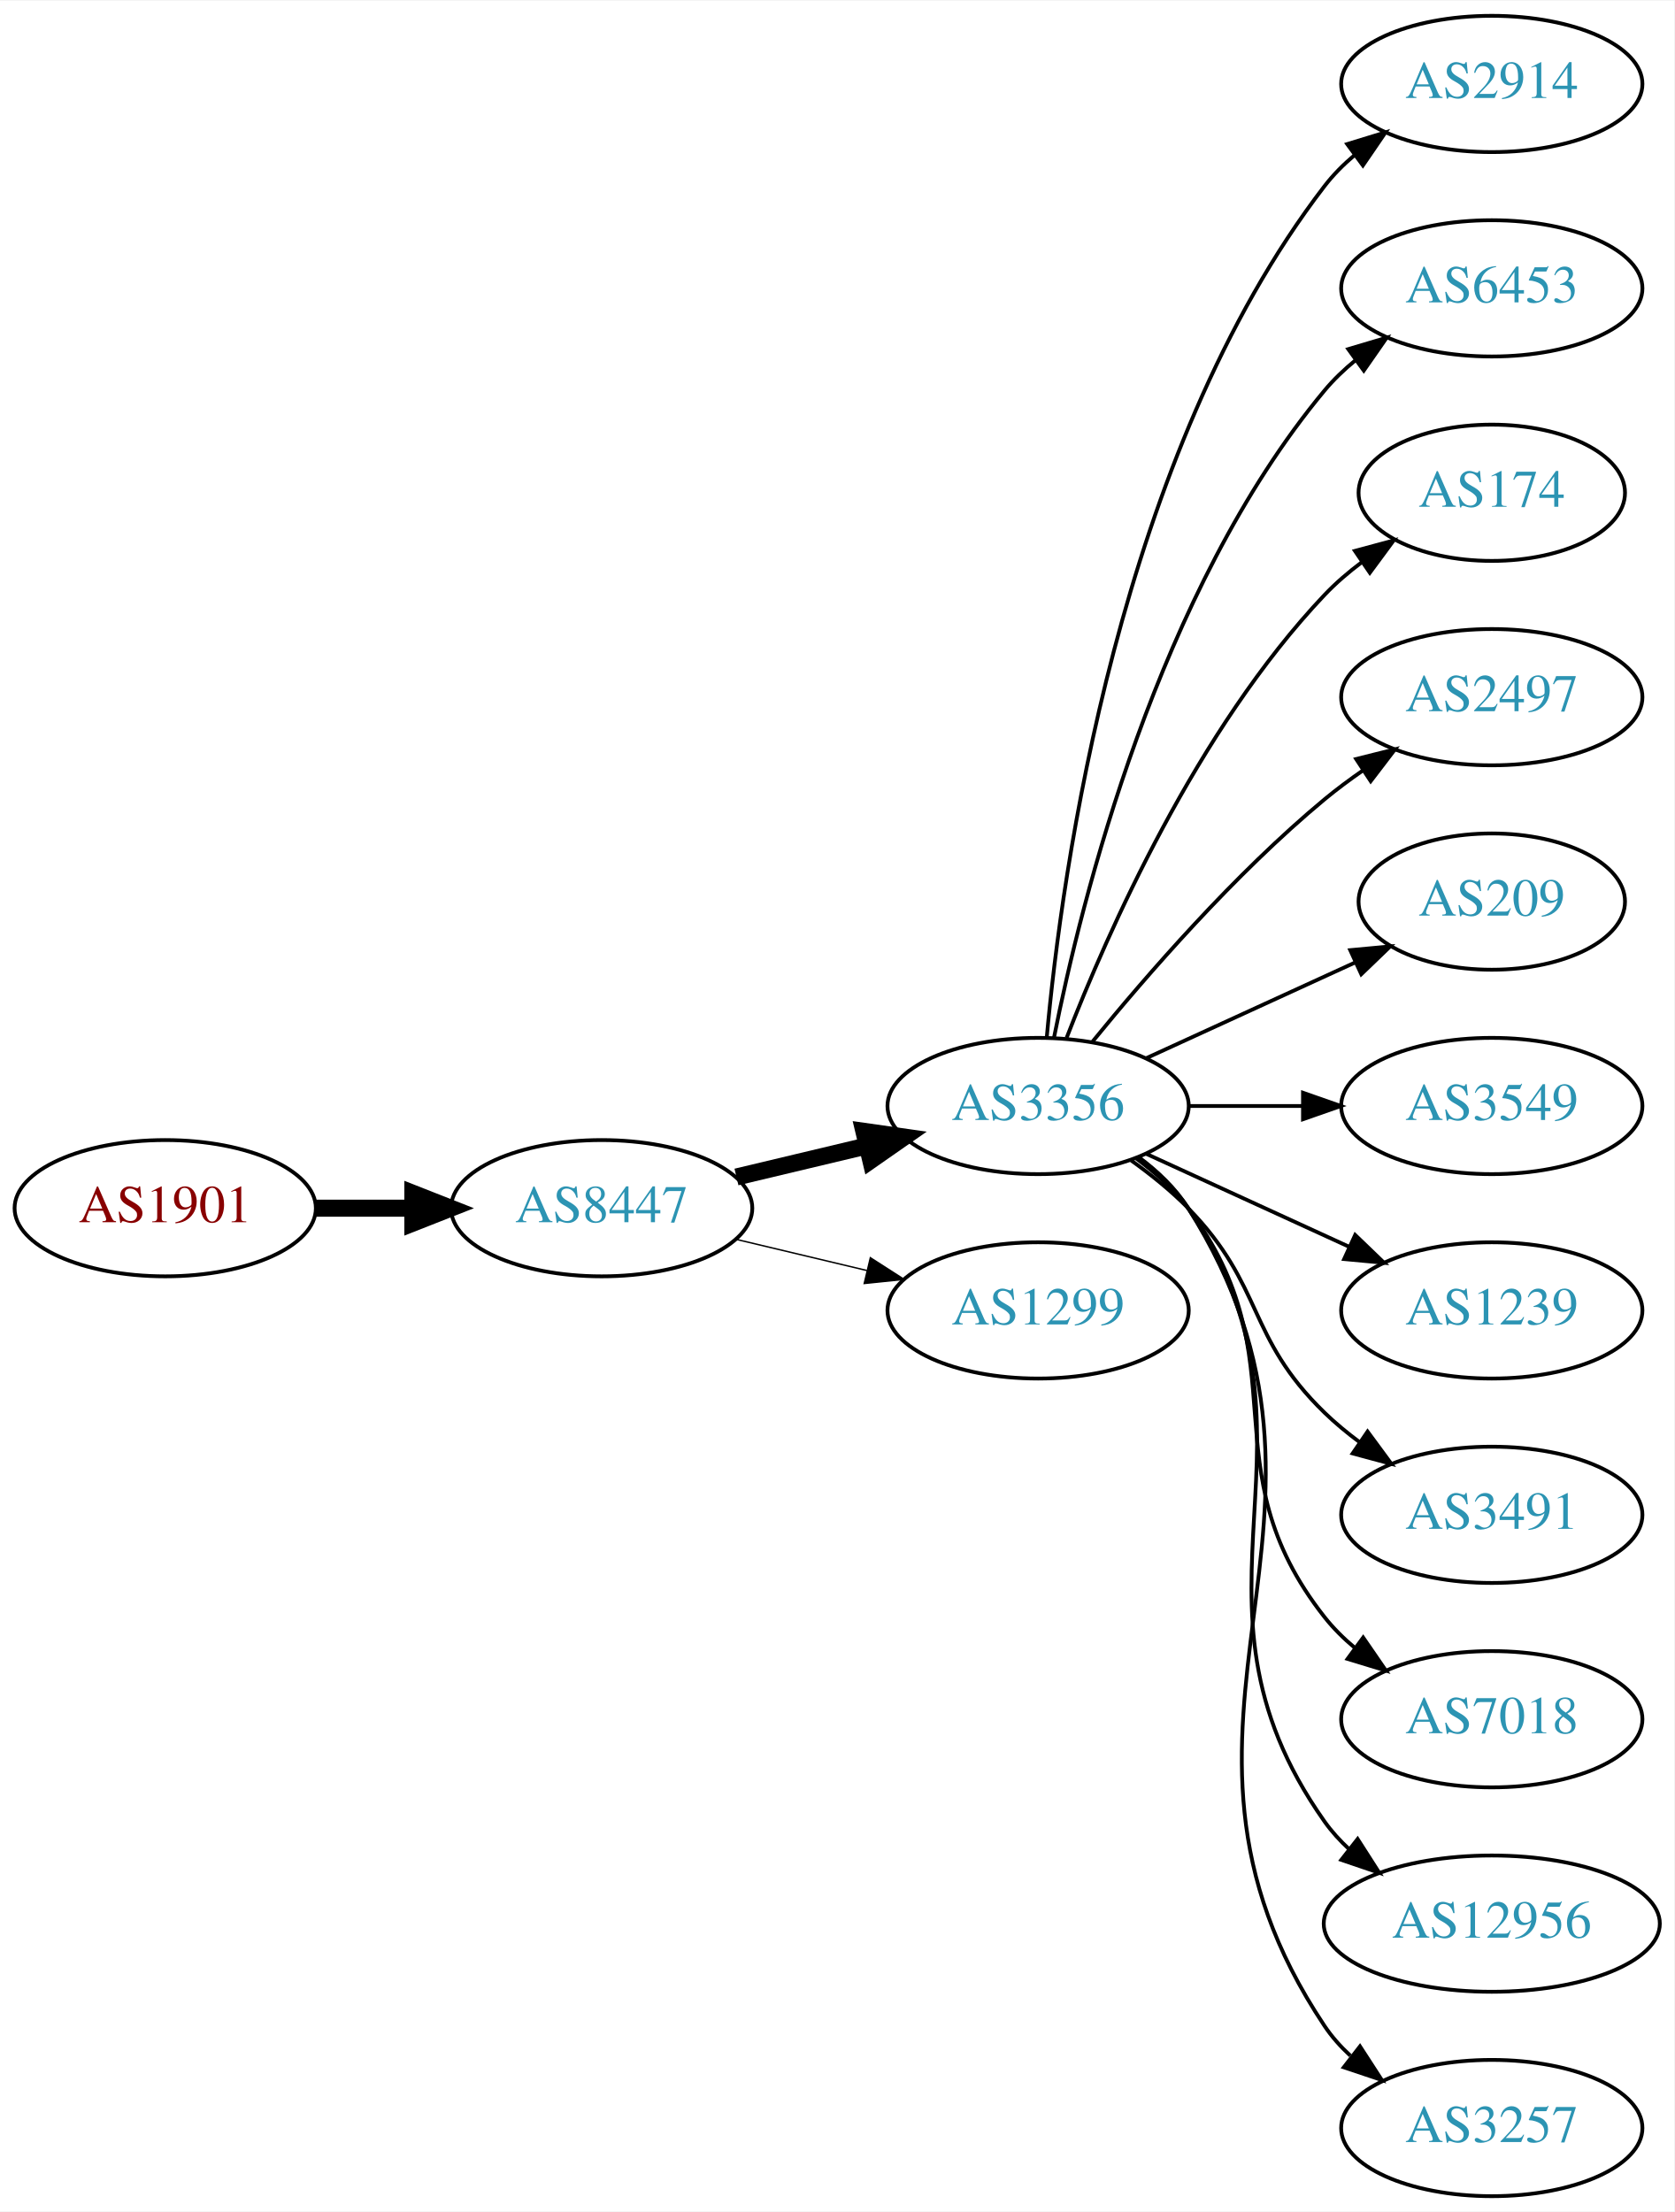
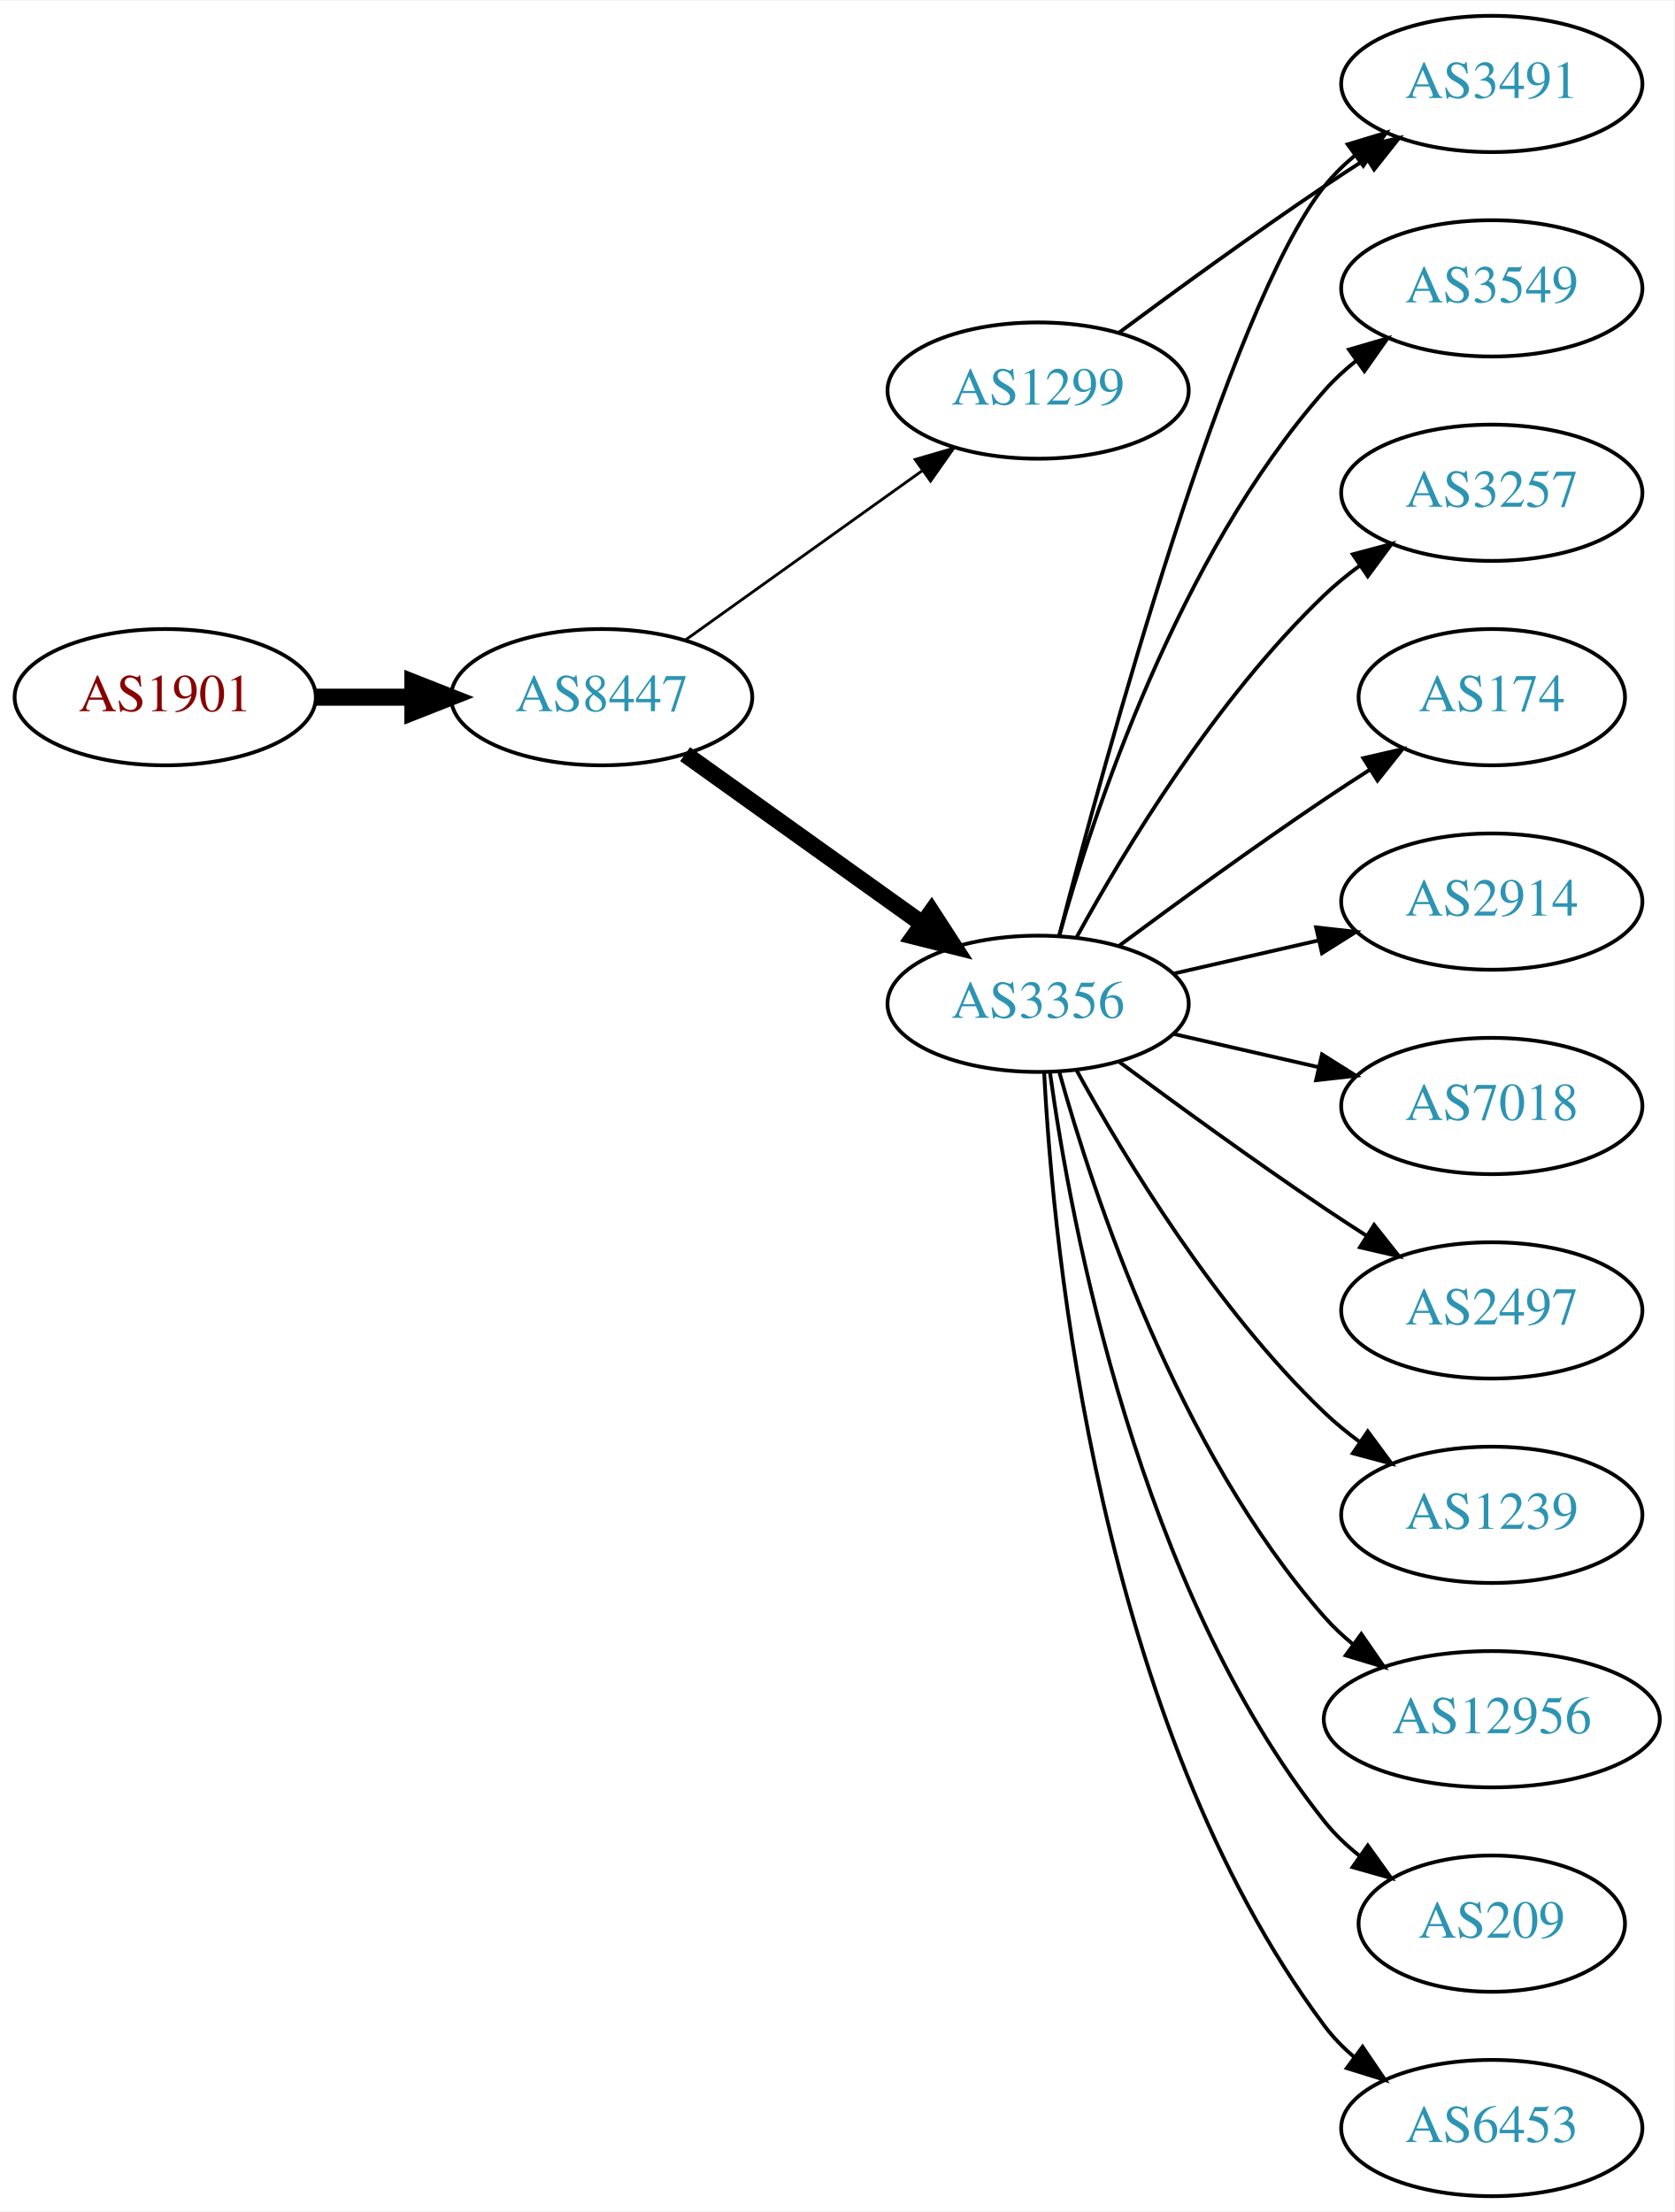
<svg xmlns="http://www.w3.org/2000/svg" xmlns:xlink="http://www.w3.org/1999/xlink" width="442pt" height="584pt" viewBox="0.00 0.00 442.27 584.00">
  <g id="graph0" class="graph" transform="scale(1 1) rotate(0) translate(4 580)">
    <polygon fill="white" stroke="none" points="-4,4 -4,-580 438.271,-580 438.271,4 -4,4" />
    <g id="node1" class="node">
      <g id="a_node1">
        <a xlink:href="/asn/1901" xlink:title="AS1901 ~ A1 Telekom Austria AG [AT]">
-           <ellipse fill="#ffffff" stroke="black" cx="39.647" cy="-261" rx="39.794" ry="18" />
-           <text text-anchor="middle" x="39.647" y="-257.3" font-family="Times,serif" font-size="14.00" fill="#880000">AS1901</text>
+           <ellipse fill="#ffffff" stroke="black" cx="39.647" cy="-396" rx="39.794" ry="18" />
+           <text text-anchor="middle" x="39.647" y="-392.3" font-family="Times,serif" font-size="14.00" fill="#880000">AS1901</text>
        </a>
      </g>
    </g>
    <g id="node2" class="node">
      <g id="a_node2">
        <a xlink:href="/asn/8447" xlink:title="AS8447 ~ A1 Telekom Austria AG [AT]">
-           <ellipse fill="#ffffff" stroke="black" cx="154.939" cy="-261" rx="39.794" ry="18" />
-           <text text-anchor="middle" x="154.939" y="-257.3" font-family="Times,serif" font-size="14.00" fill="#2c94b3">AS8447</text>
+           <ellipse fill="#ffffff" stroke="black" cx="154.939" cy="-396" rx="39.794" ry="18" />
+           <text text-anchor="middle" x="154.939" y="-392.3" font-family="Times,serif" font-size="14.00" fill="#2c94b3">AS8447</text>
        </a>
      </g>
    </g>
    <g id="edge1" class="edge">
-       <path fill="none" stroke="black" stroke-width="4.5" d="M79.319,-261C87.522,-261 96.286,-261 104.818,-261" />
-       <polygon fill="black" stroke="black" stroke-width="4.5" points="105.057,-264.938 115.057,-261 105.057,-257.063 105.057,-264.938" />
+       <path fill="none" stroke="black" stroke-width="4.5" d="M79.319,-396C87.522,-396 96.286,-396 104.818,-396" />
+       <polygon fill="black" stroke="black" stroke-width="4.5" points="105.057,-399.938 115.057,-396 105.057,-392.063 105.057,-399.938" />
    </g>
    <g id="node3" class="node">
      <g id="a_node3">
-         <a xlink:href="/asn/3356" xlink:title="AS3356 ~ Level 3 Parent, LLC [US]">
-           <ellipse fill="#ffffff" stroke="black" cx="270.232" cy="-288" rx="39.794" ry="18" />
-           <text text-anchor="middle" x="270.232" y="-284.3" font-family="Times,serif" font-size="14.00" fill="#2c94b3">AS3356</text>
+         <a xlink:href="/asn/1299" xlink:title="AS1299 ~ Telia Carrier [EU]">
+           <ellipse fill="#ffffff" stroke="black" cx="270.232" cy="-477" rx="39.794" ry="18" />
+           <text text-anchor="middle" x="270.232" y="-473.3" font-family="Times,serif" font-size="14.00" fill="#2c94b3">AS1299</text>
        </a>
      </g>
    </g>
    <g id="edge2" class="edge">
-       <path fill="none" stroke="black" stroke-width="4.5" d="M190.547,-269.248C201.418,-271.838 213.572,-274.735 225.015,-277.462" />
-       <polygon fill="black" stroke="black" stroke-width="4.5" points="224.197,-281.315 234.837,-279.803 226.022,-273.654 224.197,-281.315" />
+       <path fill="none" stroke="black" stroke-width="0.75" d="M176.983,-411.046C194.598,-423.639 219.936,-441.755 239.602,-455.816" />
+       <polygon fill="black" stroke="black" stroke-width="0.75" points="237.746,-458.791 247.917,-461.76 241.817,-453.097 237.746,-458.791" />
    </g>
    <g id="node4" class="node">
      <g id="a_node4">
-         <a xlink:href="/asn/1299" xlink:title="AS1299 ~ Telia Carrier [EU]">
-           <ellipse fill="#ffffff" stroke="black" cx="270.232" cy="-234" rx="39.794" ry="18" />
-           <text text-anchor="middle" x="270.232" y="-230.3" font-family="Times,serif" font-size="14.00" fill="#2c94b3">AS1299</text>
+         <a xlink:href="/asn/3356" xlink:title="AS3356 ~ LEVEL3 [US]">
+           <ellipse fill="#ffffff" stroke="black" cx="270.232" cy="-315" rx="39.794" ry="18" />
+           <text text-anchor="middle" x="270.232" y="-311.3" font-family="Times,serif" font-size="14.00" fill="#2c94b3">AS3356</text>
        </a>
      </g>
    </g>
    <g id="edge3" class="edge">
-       <path fill="none" stroke="black" stroke-width="0.375" d="M190.547,-252.752C201.418,-250.162 213.572,-247.265 225.015,-244.538" />
-       <polygon fill="black" stroke="black" stroke-width="0.375" points="225.921,-247.92 234.837,-242.197 224.298,-241.111 225.921,-247.92" />
+       <path fill="none" stroke="black" stroke-width="4.5" d="M176.983,-380.954C194.598,-368.361 219.936,-350.245 239.602,-336.184" />
+       <polygon fill="black" stroke="black" stroke-width="4.5" points="242.072,-339.259 247.917,-330.24 237.492,-332.853 242.072,-339.259" />
    </g>
    <g id="node5" class="node">
      <g id="a_node5">
-         <a xlink:href="/asn/2914" xlink:title="AS2914 ~ NTT America, Inc. [US]">
+         <a xlink:href="/asn/3491" xlink:title="AS3491 ~ PCCW Global, Inc. [US]">
          <ellipse fill="#ffffff" stroke="black" cx="390.075" cy="-558" rx="39.794" ry="18" />
-           <text text-anchor="middle" x="390.075" y="-554.3" font-family="Times,serif" font-size="14.00" fill="#2c94b3">AS2914</text>
+           <text text-anchor="middle" x="390.075" y="-554.3" font-family="Times,serif" font-size="14.00" fill="#2c94b3">AS3491</text>
        </a>
      </g>
    </g>
    <g id="edge4" class="edge">
-       <path fill="none" stroke="black" d="M272.516,-306.117C276.415,-349.332 291.432,-460.131 345.879,-531 348.169,-533.981 350.889,-536.716 353.833,-539.205" />
-       <polygon fill="black" stroke="black" points="351.88,-542.113 362.009,-545.218 356.027,-536.473 351.88,-542.113" />
+       <path fill="none" stroke="black" d="M291.563,-492.277C306.425,-503.304 327.17,-518.407 345.879,-531 349.428,-533.389 353.178,-535.839 356.927,-538.242" />
+       <polygon fill="black" stroke="black" points="355.253,-541.325 365.575,-543.712 358.995,-535.409 355.253,-541.325" />
+     </g>
+     <g id="edge15" class="edge">
+       <path fill="none" stroke="black" d="M275.75,-332.842C287.6,-378.647 320.423,-499.03 345.879,-531 348.22,-533.94 350.975,-536.649 353.94,-539.121" />
+       <polygon fill="black" stroke="black" points="352.006,-542.042 362.147,-545.11 356.133,-536.388 352.006,-542.042" />
    </g>
    <g id="node6" class="node">
      <g id="a_node6">
-         <a xlink:href="/asn/6453" xlink:title="AS6453 ~ TATA COMMUNICATIONS (AMERICA) INC [US]">
+         <a xlink:href="/asn/3549" xlink:title="AS3549 ~ Level 3 Parent, LLC [US]">
          <ellipse fill="#ffffff" stroke="black" cx="390.075" cy="-504" rx="39.794" ry="18" />
-           <text text-anchor="middle" x="390.075" y="-500.3" font-family="Times,serif" font-size="14.00" fill="#2c94b3">AS6453</text>
+           <text text-anchor="middle" x="390.075" y="-500.3" font-family="Times,serif" font-size="14.00" fill="#2c94b3">AS3549</text>
        </a>
      </g>
    </g>
    <g id="edge5" class="edge">
-       <path fill="none" stroke="black" d="M274.431,-306.073C281.594,-342.141 301.869,-424.125 345.879,-477 348.283,-479.889 351.08,-482.563 354.072,-485.013" />
-       <polygon fill="black" stroke="black" points="352.161,-487.95 362.315,-490.973 356.262,-482.277 352.161,-487.95" />
+       <path fill="none" stroke="black" d="M275.805,-332.946C284.711,-364.995 306.995,-432.842 345.879,-477 348.363,-479.821 351.213,-482.449 354.238,-484.871" />
+       <polygon fill="black" stroke="black" points="352.356,-487.828 362.527,-490.791 356.424,-482.131 352.356,-487.828" />
    </g>
    <g id="node7" class="node">
      <g id="a_node7">
-         <a xlink:href="/asn/174" xlink:title="AS174 ~ Cogent Communications [US]">
-           <ellipse fill="#ffffff" stroke="black" cx="390.075" cy="-450" rx="35.194" ry="18" />
-           <text text-anchor="middle" x="390.075" y="-446.3" font-family="Times,serif" font-size="14.00" fill="#2c94b3">AS174</text>
+         <a xlink:href="/asn/3257" xlink:title="AS3257 ~ GTT [DE]">
+           <ellipse fill="#ffffff" stroke="black" cx="390.075" cy="-450" rx="39.794" ry="18" />
+           <text text-anchor="middle" x="390.075" y="-446.3" font-family="Times,serif" font-size="14.00" fill="#2c94b3">AS3257</text>
        </a>
      </g>
    </g>
    <g id="edge6" class="edge">
-       <path fill="none" stroke="black" d="M277.755,-305.994C288.506,-333.728 312.163,-387.429 345.879,-423 348.822,-426.105 352.195,-429.001 355.731,-431.655" />
-       <polygon fill="black" stroke="black" points="353.916,-434.654 364.15,-437.397 357.86,-428.871 353.916,-434.654" />
+       <path fill="none" stroke="black" d="M280.474,-332.713C293.019,-355.561 317.196,-395.611 345.879,-423 348.747,-425.739 351.936,-428.347 355.245,-430.785" />
+       <polygon fill="black" stroke="black" points="353.369,-433.742 363.604,-436.477 357.308,-427.956 353.369,-433.742" />
    </g>
    <g id="node8" class="node">
      <g id="a_node8">
-         <a xlink:href="/asn/2497" xlink:title="AS2497 ~ Internet Initiative Japan Inc. [JP]">
-           <ellipse fill="#ffffff" stroke="black" cx="390.075" cy="-396" rx="39.794" ry="18" />
-           <text text-anchor="middle" x="390.075" y="-392.3" font-family="Times,serif" font-size="14.00" fill="#2c94b3">AS2497</text>
+         <a xlink:href="/asn/174" xlink:title="AS174 ~ Cogent Communications [US]">
+           <ellipse fill="#ffffff" stroke="black" cx="390.075" cy="-396" rx="35.194" ry="18" />
+           <text text-anchor="middle" x="390.075" y="-392.3" font-family="Times,serif" font-size="14.00" fill="#2c94b3">AS174</text>
        </a>
      </g>
    </g>
    <g id="edge7" class="edge">
-       <path fill="none" stroke="black" d="M284.651,-305.065C298.766,-322.375 322.181,-349.345 345.879,-369 349.095,-371.668 352.596,-374.27 356.166,-376.741" />
-       <polygon fill="black" stroke="black" points="354.244,-379.666 364.523,-382.236 358.09,-373.817 354.244,-379.666" />
+       <path fill="none" stroke="black" d="M291.563,-330.277C306.425,-341.304 327.17,-356.407 345.879,-369 349.696,-371.569 353.746,-374.21 357.777,-376.786" />
+       <polygon fill="black" stroke="black" points="356.146,-379.895 366.471,-382.271 359.881,-373.975 356.146,-379.895" />
    </g>
    <g id="node9" class="node">
      <g id="a_node9">
-         <a xlink:href="/asn/209" xlink:title="AS209 ~ CenturyLink Communications, LLC [US]">
-           <ellipse fill="#ffffff" stroke="black" cx="390.075" cy="-342" rx="35.194" ry="18" />
-           <text text-anchor="middle" x="390.075" y="-338.3" font-family="Times,serif" font-size="14.00" fill="#2c94b3">AS209</text>
+         <a xlink:href="/asn/2914" xlink:title="AS2914 ~ NTT America, Inc. [US]">
+           <ellipse fill="#ffffff" stroke="black" cx="390.075" cy="-342" rx="39.794" ry="18" />
+           <text text-anchor="middle" x="390.075" y="-338.3" font-family="Times,serif" font-size="14.00" fill="#2c94b3">AS2914</text>
        </a>
      </g>
    </g>
    <g id="edge8" class="edge">
-       <path fill="none" stroke="black" d="M298.861,-300.661C315.277,-308.183 336.259,-317.798 353.856,-325.861" />
-       <polygon fill="black" stroke="black" points="352.684,-329.174 363.233,-330.158 355.6,-322.811 352.684,-329.174" />
+       <path fill="none" stroke="black" d="M305.952,-322.955C317.952,-325.704 331.572,-328.825 344.265,-331.733" />
+       <polygon fill="black" stroke="black" points="343.668,-335.187 354.197,-334.009 345.231,-328.364 343.668,-335.187" />
    </g>
    <g id="node10" class="node">
      <g id="a_node10">
-         <a xlink:href="/asn/3549" xlink:title="AS3549 ~ Level 3 Parent, LLC [US]">
+         <a xlink:href="/asn/7018" xlink:title="AS7018 ~ AT&amp;T Services, Inc. [US]">
          <ellipse fill="#ffffff" stroke="black" cx="390.075" cy="-288" rx="39.794" ry="18" />
-           <text text-anchor="middle" x="390.075" y="-284.3" font-family="Times,serif" font-size="14.00" fill="#2c94b3">AS3549</text>
+           <text text-anchor="middle" x="390.075" y="-284.3" font-family="Times,serif" font-size="14.00" fill="#2c94b3">AS7018</text>
        </a>
      </g>
    </g>
    <g id="edge9" class="edge">
-       <path fill="none" stroke="black" d="M310.145,-288C319.698,-288 330.048,-288 340.011,-288" />
-       <polygon fill="black" stroke="black" points="340.203,-291.5 350.203,-288 340.203,-284.5 340.203,-291.5" />
+       <path fill="none" stroke="black" d="M305.952,-307.045C317.952,-304.296 331.572,-301.175 344.265,-298.267" />
+       <polygon fill="black" stroke="black" points="345.231,-301.636 354.197,-295.991 343.668,-294.813 345.231,-301.636" />
    </g>
    <g id="node11" class="node">
      <g id="a_node11">
-         <a xlink:href="/asn/1239" xlink:title="AS1239 ~ Sprint [US]">
+         <a xlink:href="/asn/2497" xlink:title="AS2497 ~ Internet Initiative Japan Inc. [JP]">
          <ellipse fill="#ffffff" stroke="black" cx="390.075" cy="-234" rx="39.794" ry="18" />
-           <text text-anchor="middle" x="390.075" y="-230.3" font-family="Times,serif" font-size="14.00" fill="#2c94b3">AS1239</text>
+           <text text-anchor="middle" x="390.075" y="-230.3" font-family="Times,serif" font-size="14.00" fill="#2c94b3">AS2497</text>
        </a>
      </g>
    </g>
    <g id="edge10" class="edge">
-       <path fill="none" stroke="black" d="M298.861,-275.339C314.818,-268.027 335.089,-258.739 352.371,-250.819" />
-       <polygon fill="black" stroke="black" points="353.986,-253.929 361.619,-246.581 351.07,-247.565 353.986,-253.929" />
+       <path fill="none" stroke="black" d="M291.563,-299.723C306.425,-288.696 327.17,-273.593 345.879,-261 349.428,-258.611 353.178,-256.161 356.927,-253.758" />
+       <polygon fill="black" stroke="black" points="358.995,-256.591 365.575,-248.288 355.253,-250.675 358.995,-256.591" />
    </g>
    <g id="node12" class="node">
      <g id="a_node12">
-         <a xlink:href="/asn/3491" xlink:title="AS3491 ~ PCCW Global, Inc. [US]">
+         <a xlink:href="/asn/1239" xlink:title="AS1239 ~ Sprint [US]">
          <ellipse fill="#ffffff" stroke="black" cx="390.075" cy="-180" rx="39.794" ry="18" />
-           <text text-anchor="middle" x="390.075" y="-176.3" font-family="Times,serif" font-size="14.00" fill="#2c94b3">AS3491</text>
+           <text text-anchor="middle" x="390.075" y="-176.3" font-family="Times,serif" font-size="14.00" fill="#2c94b3">AS1239</text>
        </a>
      </g>
    </g>
    <g id="edge11" class="edge">
-       <path fill="none" stroke="black" d="M294.826,-273.611C300.082,-269.852 305.414,-265.563 309.879,-261 330.051,-240.383 325.186,-227.094 345.879,-207 348.724,-204.237 351.898,-201.614 355.198,-199.166" />
-       <polygon fill="black" stroke="black" points="357.263,-201.994 363.546,-193.462 353.315,-196.214 357.263,-201.994" />
+       <path fill="none" stroke="black" d="M280.474,-297.287C293.019,-274.439 317.196,-234.389 345.879,-207 348.747,-204.261 351.936,-201.653 355.245,-199.215" />
+       <polygon fill="black" stroke="black" points="357.308,-202.044 363.604,-193.523 353.369,-196.258 357.308,-202.044" />
    </g>
    <g id="node13" class="node">
      <g id="a_node13">
-         <a xlink:href="/asn/7018" xlink:title="AS7018 ~ AT&amp;T Services, Inc. [US]">
-           <ellipse fill="#ffffff" stroke="black" cx="390.075" cy="-126" rx="39.794" ry="18" />
-           <text text-anchor="middle" x="390.075" y="-122.3" font-family="Times,serif" font-size="14.00" fill="#2c94b3">AS7018</text>
+         <a xlink:href="/asn/12956" xlink:title="AS12956 ~ TELXIUS [ES]">
+           <ellipse fill="#ffffff" stroke="black" cx="390.075" cy="-126" rx="44.393" ry="18" />
+           <text text-anchor="middle" x="390.075" y="-122.3" font-family="Times,serif" font-size="14.00" fill="#2c94b3">AS12956</text>
        </a>
      </g>
    </g>
    <g id="edge12" class="edge">
-       <path fill="none" stroke="black" d="M296.163,-274.118C301.239,-270.389 306.157,-265.984 309.879,-261 340.15,-220.458 314.58,-192.754 345.879,-153 348.204,-150.047 350.948,-147.33 353.907,-144.853" />
-       <polygon fill="black" stroke="black" points="356.1,-147.585 362.103,-138.855 351.966,-141.936 356.1,-147.585" />
+       <path fill="none" stroke="black" d="M275.805,-297.054C284.711,-265.005 306.995,-197.158 345.879,-153 348.169,-150.399 350.771,-147.962 353.534,-145.699" />
+       <polygon fill="black" stroke="black" points="355.613,-148.515 361.628,-139.792 351.487,-142.86 355.613,-148.515" />
    </g>
    <g id="node14" class="node">
      <g id="a_node14">
-         <a xlink:href="/asn/12956" xlink:title="AS12956 ~ TELXIUS [ES]">
-           <ellipse fill="#ffffff" stroke="black" cx="390.075" cy="-72" rx="44.393" ry="18" />
-           <text text-anchor="middle" x="390.075" y="-68.3" font-family="Times,serif" font-size="14.00" fill="#2c94b3">AS12956</text>
+         <a xlink:href="/asn/209" xlink:title="AS209 ~ CenturyLink Communications, LLC [US]">
+           <ellipse fill="#ffffff" stroke="black" cx="390.075" cy="-72" rx="35.194" ry="18" />
+           <text text-anchor="middle" x="390.075" y="-68.3" font-family="Times,serif" font-size="14.00" fill="#2c94b3">AS209</text>
        </a>
      </g>
    </g>
    <g id="edge13" class="edge">
-       <path fill="none" stroke="black" d="M296.551,-274.393C301.607,-270.649 306.419,-266.169 309.879,-261 350.903,-199.706 303.3,-159.225 345.879,-99 347.768,-96.328 350.013,-93.865 352.472,-91.605" />
-       <polygon fill="black" stroke="black" points="354.636,-94.356 360.349,-85.433 350.319,-88.846 354.636,-94.356" />
+       <path fill="none" stroke="black" d="M273.372,-296.83C278.872,-257.026 296.697,-160.767 345.879,-99 348.544,-95.653 351.744,-92.607 355.182,-89.868" />
+       <polygon fill="black" stroke="black" points="357.32,-92.643 363.496,-84.035 353.299,-86.913 357.32,-92.643" />
    </g>
    <g id="node15" class="node">
      <g id="a_node15">
-         <a xlink:href="/asn/3257" xlink:title="AS3257 ~ GTT [DE]">
+         <a xlink:href="/asn/6453" xlink:title="AS6453 ~ TATA COMMUNICATIONS (AMERICA) INC [US]">
          <ellipse fill="#ffffff" stroke="black" cx="390.075" cy="-18" rx="39.794" ry="18" />
-           <text text-anchor="middle" x="390.075" y="-14.3" font-family="Times,serif" font-size="14.00" fill="#2c94b3">AS3257</text>
+           <text text-anchor="middle" x="390.075" y="-14.3" font-family="Times,serif" font-size="14.00" fill="#2c94b3">AS6453</text>
        </a>
      </g>
    </g>
    <g id="edge14" class="edge">
-       <path fill="none" stroke="black" d="M296.758,-274.528C301.804,-270.777 306.559,-266.26 309.879,-261 361.829,-178.7 291.841,-125.944 345.879,-45 347.794,-42.131 350.128,-39.51 352.709,-37.128" />
-       <polygon fill="black" stroke="black" points="355.26,-39.579 361.021,-30.687 350.972,-34.046 355.26,-39.579" />
+       <path fill="none" stroke="black" d="M271.824,-296.977C274.201,-250.588 286.119,-125.107 345.879,-45 348.126,-41.987 350.818,-39.231 353.745,-36.728" />
+       <polygon fill="black" stroke="black" points="355.94,-39.459 361.896,-30.697 351.776,-33.831 355.94,-39.459" />
    </g>
  </g>
</svg>
